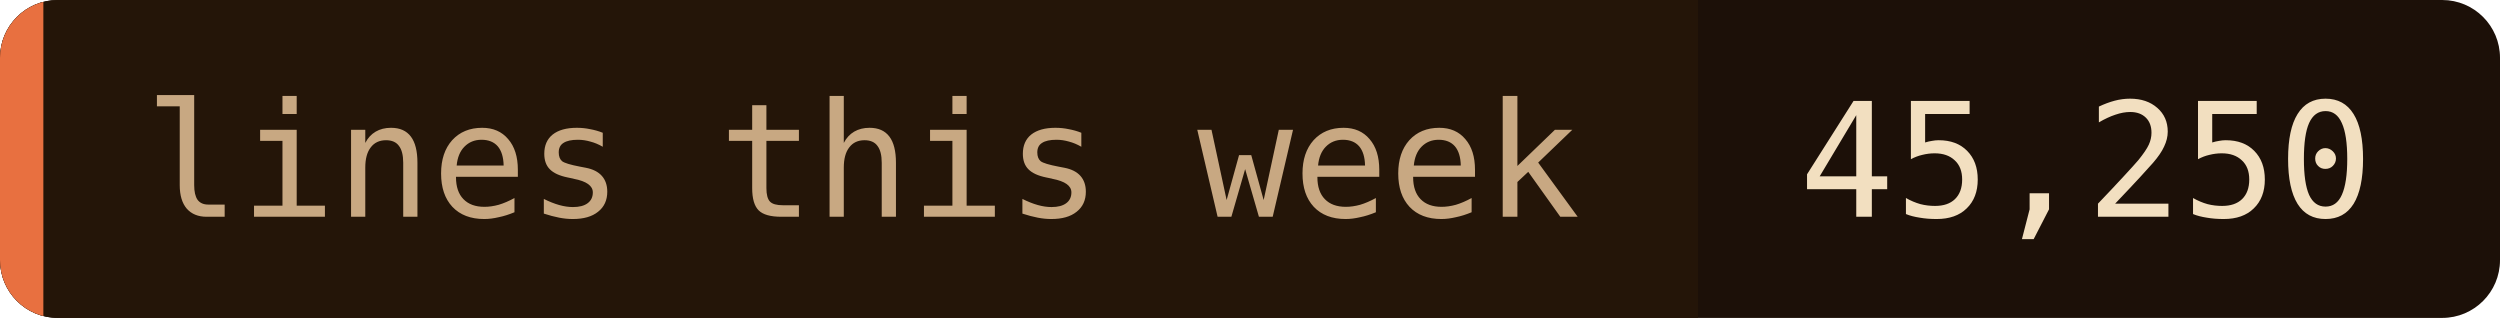
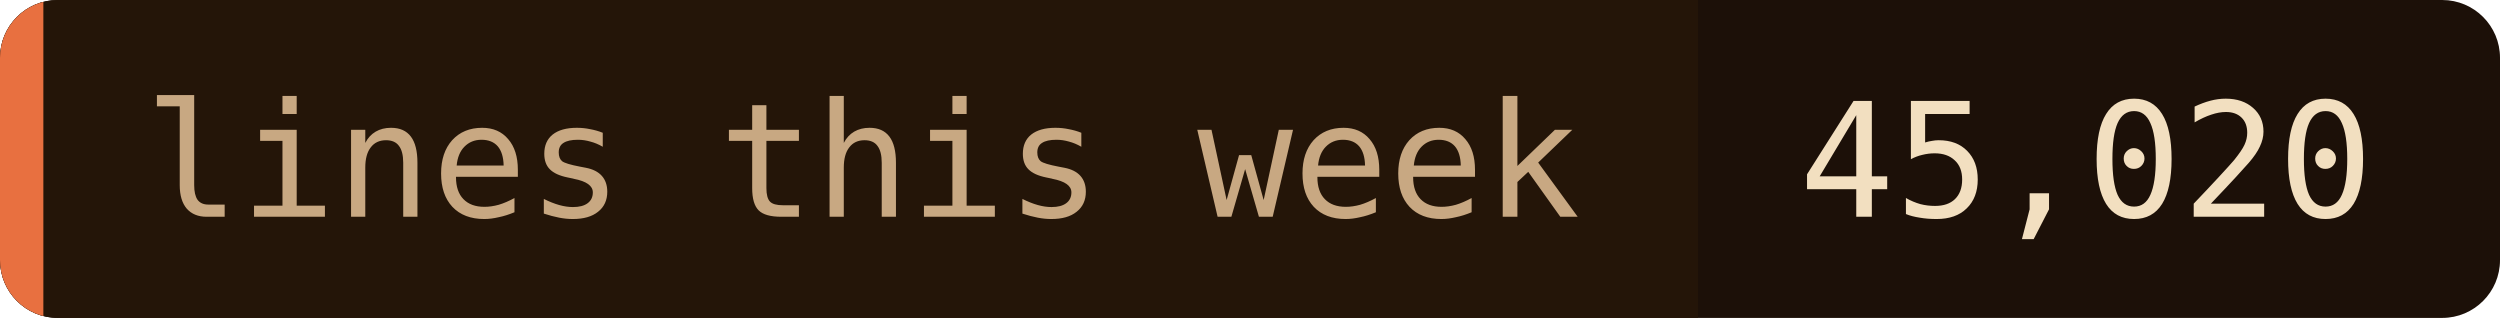
- <svg xmlns="http://www.w3.org/2000/svg" width="173" height="22" role="img" aria-label="lines this week: 45,250">
+ <svg xmlns="http://www.w3.org/2000/svg" width="173" height="22" role="img" aria-label="lines this week: 45,020">
  <clipPath id="c">
    <rect width="173" height="22" rx="4" />
  </clipPath>
  <g clip-path="url(#c)">
    <rect width="173" height="22" fill="#1c1008" />
    <rect width="117.5" height="22" fill="#241508" />
    <rect width="3" height="22" fill="#e87040" />
  </g>
  <g font-family="'JetBrains Mono', 'Fira Code', ui-monospace, SFMono-Regular, Menlo, monospace" font-size="11">
    <text x="10" y="15" fill="#c8a882">lines this week</text>
-     <text x="124.5" y="15" fill="#f2dfc0">45,250</text>
+     <text x="124.5" y="15" fill="#f2dfc0">45,020</text>
  </g>
</svg>
